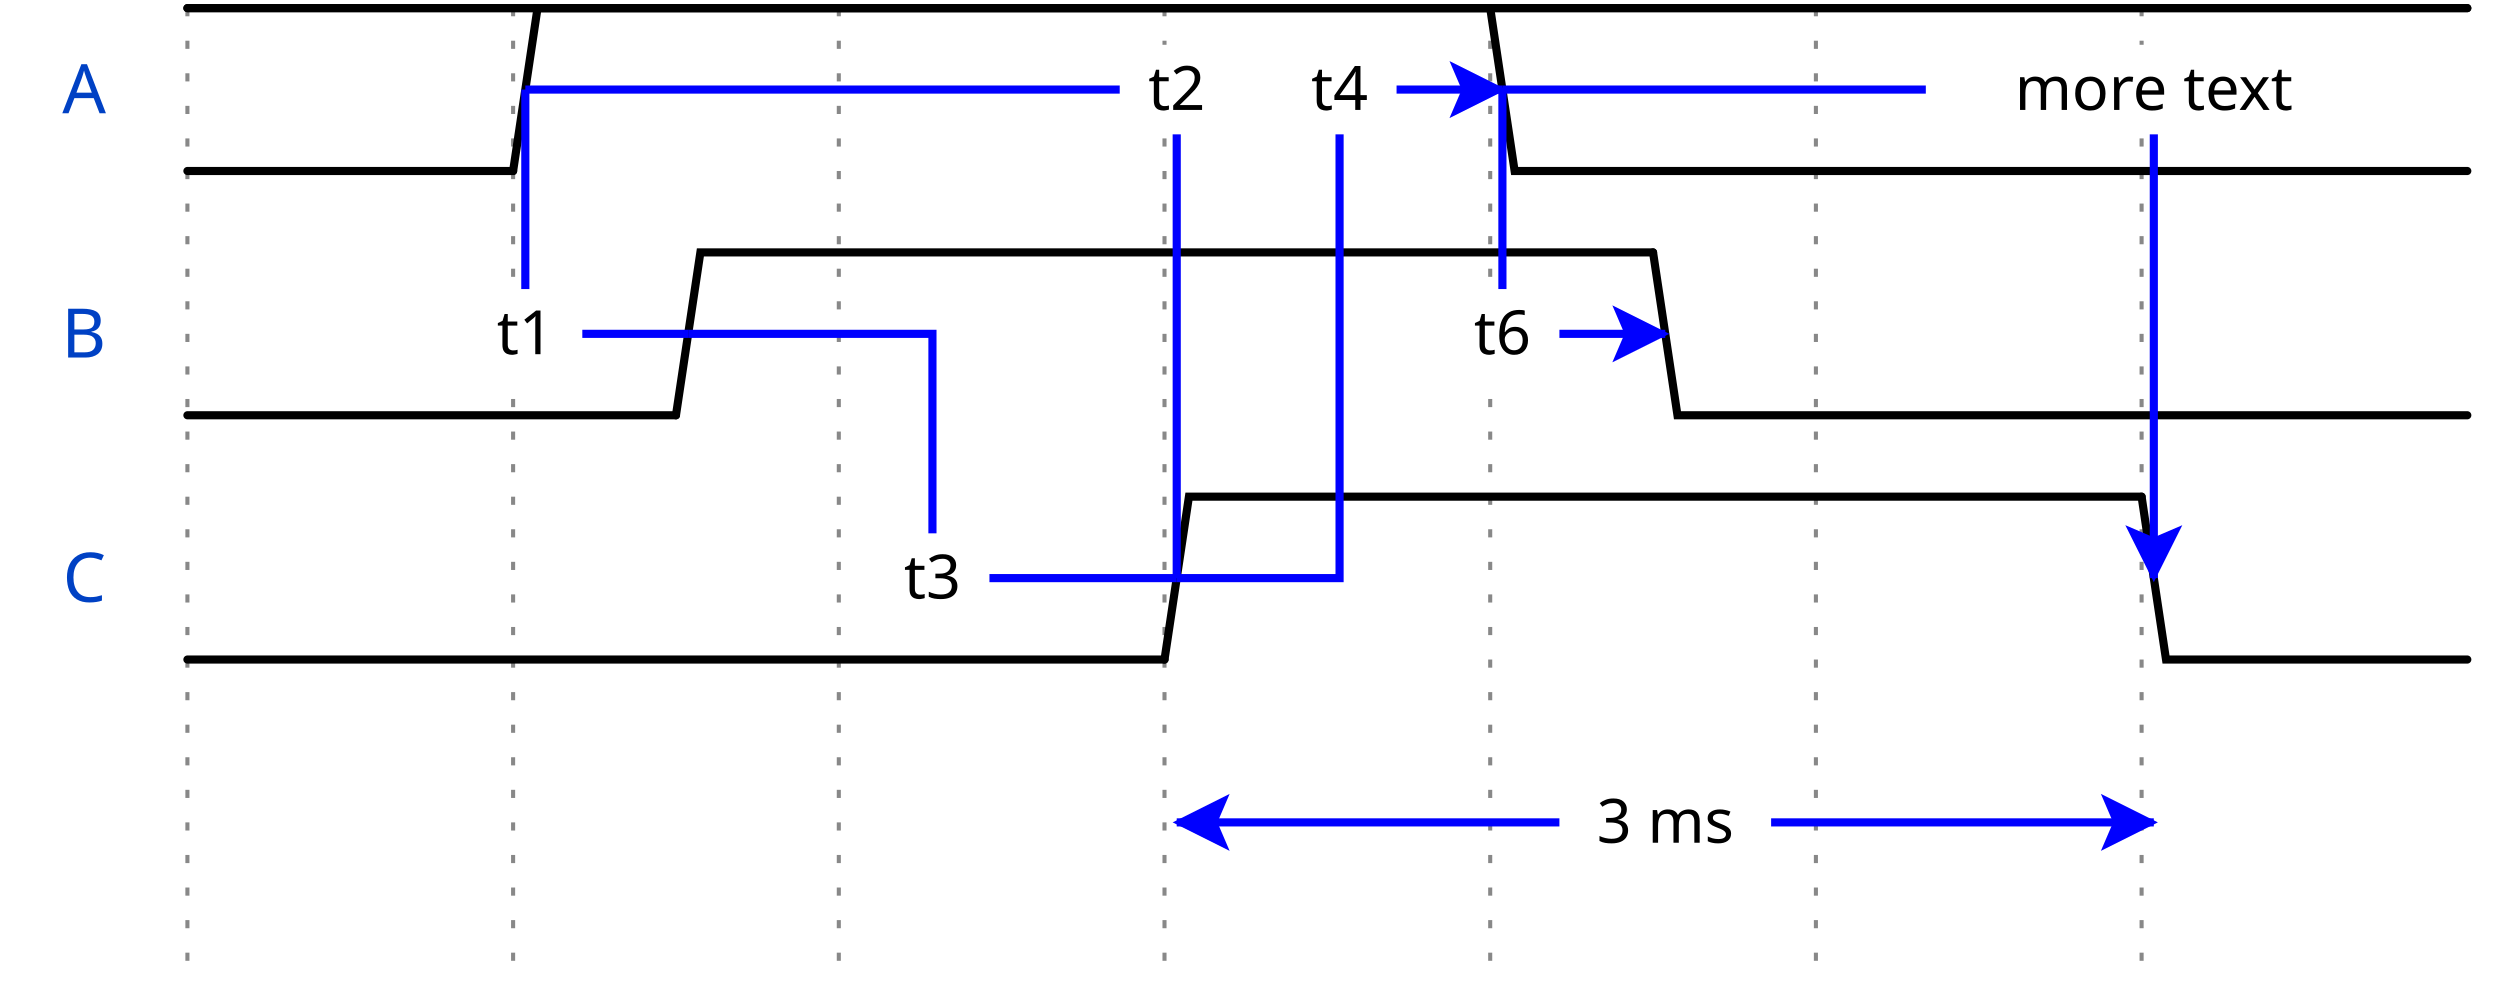
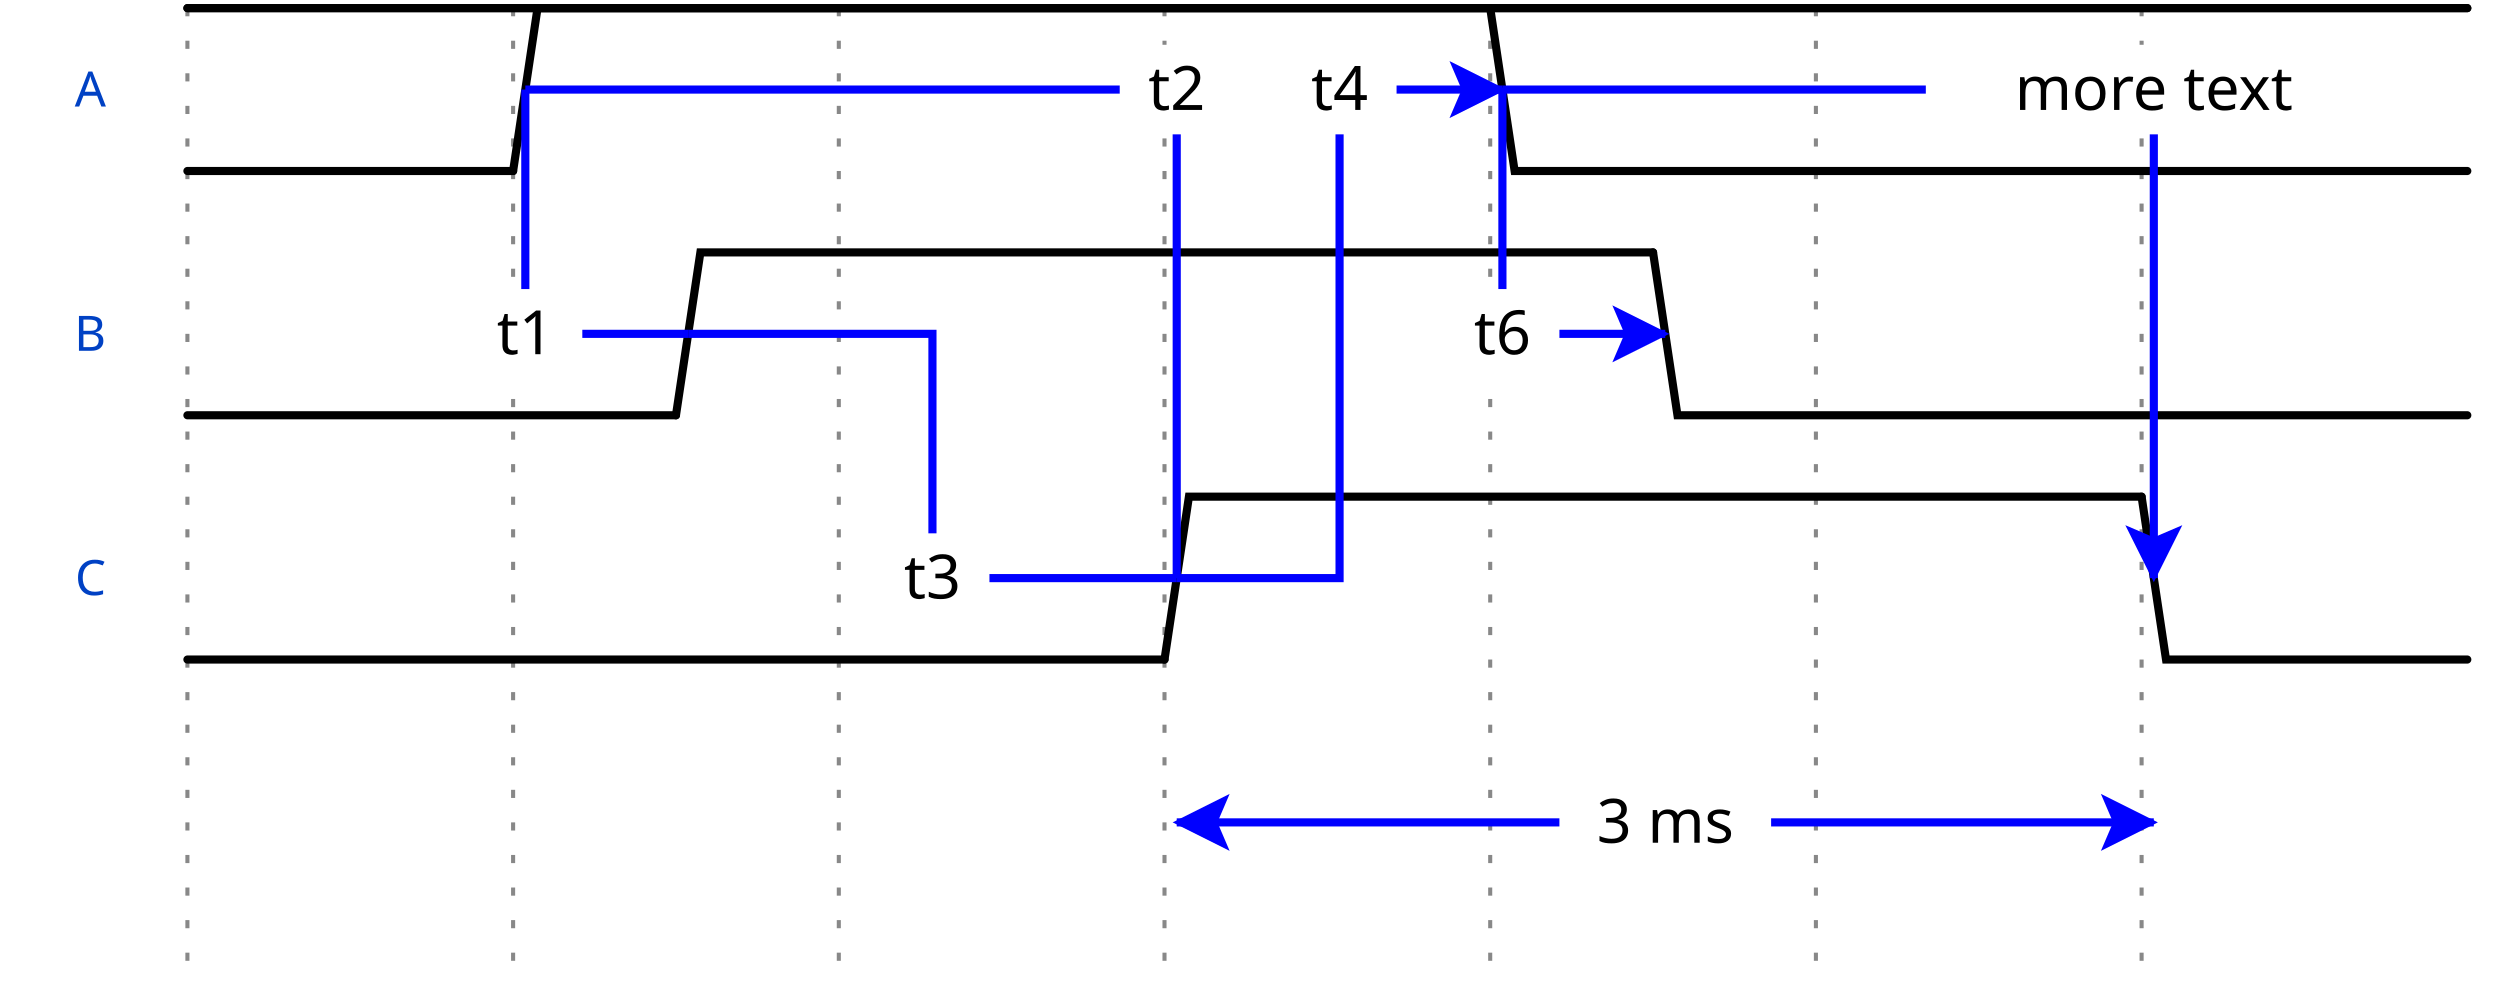
<svg xmlns="http://www.w3.org/2000/svg" width="302" height="120" viewBox="-1 -1 303 122">
  <style>
- .title {fill: rgba(0, 65, 196, 255);font-weight: 500;font-size: 0.700em;font-family: Fira Mono;text-align: right;text-anchor: end;dominant-baseline: middle;alignment-baseline: central;}
+ .title {fill: rgba(0, 65, 196, 255);font-weight: 500;font-size: 0.500em;font-family: Fira Mono;text-align: right;text-anchor: end;dominant-baseline: middle;alignment-baseline: central;}
.text {fill: rgba(0, 0, 0, 255);font-size: 0.900em;font-style: normal;font-variant: normal;font-weight: 500;font-stretch: normal;text-align: center;font-family: Fira Mono;}
.attr {fill: rgba(0, 0, 0, 255);font-size: 9.000px;font-style: normal;font-variant: normal;font-weight: 200;font-stretch: normal;text-align: center;font-family: Fira Mono;text-anchor: middle;dominant-baseline: middle;alignment-baseline: central;}
.path {fill: none;stroke: rgba(0, 0, 0, 255);stroke-width: 1;stroke-linecap: round;stroke-linejoin: miter;stroke-miterlimit: 4;stroke-dasharray: none;}
.stripe {fill: none;stroke: rgba(0, 0, 0, 255);stroke-width: 0.5;stroke-linecap: round;stroke-linejoin: miter;stroke-miterlimit: 4;stroke-dasharray: none;}
- .data {fill: rgba(0, 0, 0, 255);font-size: 0.600em;font-style: normal;font-variant: normal;font-weight: 500;font-stretch: normal;text-align: center;font-family: Fira Mono;text-anchor: middle;dominant-baseline: middle;alignment-baseline: central;}
+ .data {fill: rgba(0, 0, 0, 255);font-size: 0.400em;font-style: normal;font-variant: normal;font-weight: 500;font-stretch: normal;text-align: center;font-family: Fira Mono;text-anchor: middle;dominant-baseline: middle;alignment-baseline: central;}
.arrow {fill: rgba(0, 0, 0, 255);stroke: none;}
.hide {fill: rgba(255, 255, 255, 255);stroke: rgba(255, 255, 255, 255);stroke-width: 2;}
.hatch {fill: url(#diagonalHatch);}
.s2-polygon {fill: rgba(0, 0, 0, 0);stroke: none;}
.s3-polygon {fill: rgba(255, 255, 176, 255);stroke: none;}
.s4-polygon {fill: rgba(255, 224, 185, 255);stroke: none;}
.s5-polygon {fill: rgba(185, 224, 255, 255);stroke: none;}
.tick {stroke: rgba(136, 136, 136, 255);stroke-width: 0.5;stroke-dasharray: 1, 3;}
.big_gap {stroke: rgba(136, 136, 136, 255);stroke-width: 0.5;stroke-dasharray: none;}
.edge {fill: none;stroke: rgba(0, 0, 255, 255);stroke-width: 1;}
.edge-arrow {fill: rgba(0, 0, 255, 255);stroke: none;overflow: visible;}
.edge-text {font-family: Fira Mono;font-size: 0.625em;fill: rgba(0, 0, 0, 255);filter: #solid;transform: translate(0, 2.5px);text-anchor: middle;}
.edge-background {fill: rgba(255, 255, 255, 255);stroke: rgba(255, 255, 255, 255);stroke-width: 2;}
.border {stroke-width: 1.25;stroke: rgba(0, 0, 0, 255);}
- .h1 {fill: rgba(0, 0, 0, 255);font-size: 15.258px;font-weight: bold;font-family: Fira Mono;text-align: left;dominant-baseline: middle;}
- .h2 {fill: rgba(0, 0, 0, 255);font-size: 12.208px;font-weight: bold;font-family: Fira Mono;text-align: left;dominant-baseline: middle;}
- .h3 {fill: rgba(0, 0, 0, 255);font-size: 9.767px;font-weight: bold;font-family: Fira Mono;text-align: left;dominant-baseline: middle;}
- .h4 {fill: rgba(0, 0, 0, 255);font-size: 7.817px;font-weight: bold;font-family: Fira Mono;text-align: left;dominant-baseline: middle;}
- .h5 {fill: rgba(0, 0, 0, 255);font-size: 6.250px;font-weight: bold;font-family: Fira Mono;text-align: left;dominant-baseline: middle;}
- .h6 {fill: rgba(0, 0, 0, 255);font-size: 5.000px;font-weight: bold;font-family: Fira Mono;text-align: left;dominant-baseline: middle;}
+ .h1 {fill: rgba(0, 0, 0, 255);font-size: 12.046px;font-weight: bold;font-family: Fira Mono;text-align: left;dominant-baseline: middle;}
+ .h2 {fill: rgba(0, 0, 0, 255);font-size: 9.638px;font-weight: bold;font-family: Fira Mono;text-align: left;dominant-baseline: middle;}
+ .h3 {fill: rgba(0, 0, 0, 255);font-size: 7.711px;font-weight: bold;font-family: Fira Mono;text-align: left;dominant-baseline: middle;}
+ .h4 {fill: rgba(0, 0, 0, 255);font-size: 6.171px;font-weight: bold;font-family: Fira Mono;text-align: left;dominant-baseline: middle;}
+ .h5 {fill: rgba(0, 0, 0, 255);font-size: 4.934px;font-weight: bold;font-family: Fira Mono;text-align: left;dominant-baseline: middle;}
+ .h6 {fill: rgba(0, 0, 0, 255);font-size: 3.947px;font-weight: bold;font-family: Fira Mono;text-align: left;dominant-baseline: middle;}
.reg-data {fill: rgba(0, 0, 0, 255);font-size: 0.800em;font-style: normal;font-variant: normal;font-weight: 500;font-stretch: normal;text-align: center;font-family: Fira Mono;text-anchor: middle;dominant-baseline: middle;alignment-baseline: central;}
.reg-pos {fill: rgba(0, 0, 0, 255);font-size: 0.600em;font-style: normal;font-variant: normal;font-weight: 500;font-stretch: normal;text-align: center;font-family: Fira Mono;text-anchor: middle;dominant-baseline: middle;alignment-baseline: central;}</style>
  <defs>
    <pattern id="diagonalHatch" width="5" height="5" patternTransform="rotate(45 0 0)" patternUnits="userSpaceOnUse">
      <line x1="0" y1="0" x2="0" y2="5" style="stroke:black; stroke-width:1" />
    </pattern>
    <marker id="arrow" viewBox="0 0 10 10" refX="10" refY="5" markerWidth="7" markerHeight="7" markerUnits="userSpaceOnUse" orient="auto-start-reverse" style="fill:#00F;">
      <path d="M 0 0 L 10 5 L 0 10 z" />
    </marker>
    <filter x="0" y="0" width="1" height="1" id="solid">
      <feFlood flood-color="white" />
      <feComposite in="SourceGraphic" />
    </filter>
  </defs>
  <g id="a">
    <g id="ticks_14" transform="translate(20, 0)">
      <path d="M0,0 L0,120" class="tick" style="fill: none;" />
      <path d="M40,0 L40,120" class="tick" style="fill: none;" />
      <path d="M80,0 L80,120" class="tick" style="fill: none;" />
      <path d="M120,0 L120,120" class="tick" style="fill: none;" />
      <path d="M160,0 L160,120" class="tick" style="fill: none;" />
      <path d="M200,0 L200,120" class="tick" style="fill: none;" />
      <path d="M240,0 L240,120" class="tick" style="fill: none;" />
    </g>
    <g id="A" transform="translate(20, 0)">
      <text x="-10" y="10" class="title" style="stroke: none;">A</text>
      <g data-symbol="0" transform="translate(0, 0)" class="s2">
        <path d="M0,20 L1.5,20 L3,20 L40,20" class="path" style="fill: none;" />
      </g>
      <g data-symbol="1" transform="translate(40, 0)" class="s2">
        <path d="M0,20 L1.5,10 L3,0 L120,0" class="path" style="fill: none;" />
      </g>
      <g data-symbol="0" transform="translate(160, 0)" class="s2">
        <path d="M0,0 L1.5,10 L3,20 L120,20" class="path" style="fill: none;" />
      </g>
    </g>
    <g id="B" transform="translate(20, 30)">
      <text x="-10" y="10" class="title" style="stroke: none;">B</text>
      <g data-symbol="0" transform="translate(0, 0)" class="s2">
        <path d="M0,20 L1.5,20 L3,20 L60,20" class="path" style="fill: none;" />
      </g>
      <g data-symbol="1" transform="translate(60, 0)" class="s2">
        <path d="M0,20 L1.5,10 L3,0 L120,0" class="path" style="fill: none;" />
      </g>
      <g data-symbol="0" transform="translate(180, 0)" class="s2">
        <path d="M0,0 L1.5,10 L3,20 L100,20" class="path" style="fill: none;" />
      </g>
    </g>
    <g id="C" transform="translate(20, 60)">
      <text x="-10" y="10" class="title" style="stroke: none;">C</text>
      <g data-symbol="0" transform="translate(0, 0)" class="s2">
        <path d="M0,20 L1.5,20 L3,20 L120,20" class="path" style="fill: none;" />
      </g>
      <g data-symbol="1" transform="translate(120, 0)" class="s2">
        <path d="M0,20 L1.5,10 L3,0 L120,0" class="path" style="fill: none;" />
      </g>
      <g data-symbol="0" transform="translate(240, 0)" class="s2">
        <path d="M0,0 L1.5,10 L3,20 L40,20" class="path" style="fill: none;" />
      </g>
    </g>
  </g>
  <path d="M81.5,40 L61.5,40 61.5,10" class="edge" style="fill: none;" />
  <polygon points="0, 0 0, 9 12, 9 12, 0 0, 0 " class="edge-background" style="" transform="translate(55.5, 35.5)" />
  <text x="61.5" y="40" class="edge-text" style="stroke: none;">t1</text>
  <path d="M61.5,10 L141.5,10 141.5,70" class="edge" style="fill: none;" />
  <polygon points="0, 0 0, 9 12, 9 12, 0 0, 0 " class="edge-background" style="" transform="translate(135.5, 5.5)" />
  <text x="141.5" y="10" class="edge-text" style="stroke: none;">t2</text>
  <path d="M81.5,40 L111.5,40 111.5,70 141.5,70" class="edge" style="fill: none;" />
  <polygon points="0, 0 0, 9 12, 9 12, 0 0, 0 " class="edge-background" style="" transform="translate(105.5, 65.5)" />
  <text x="111.5" y="70" class="edge-text" style="stroke: none;">t3</text>
  <path d="M141.5,70 L161.5,70 161.5,10 181.5,10" class="edge" style="fill: none;" />
  <path d="M-3.5 -3.5 L0 3.5 L3.5 -3.5 L0 -2 L-3.5 -3.5" transform="translate(178.5, 10) rotate(-90, 0, 0)" class="edge-arrow" style="" />
  <polygon points="0, 0 0, 9 12, 9 12, 0 0, 0 " class="edge-background" style="" transform="translate(155.5, 5.5)" />
  <text x="161.5" y="10" class="edge-text" style="stroke: none;">t4</text>
  <path d="M181.5,10 L261.5,10 261.5,70" class="edge" style="fill: none;" />
  <path d="M-3.5 -3.5 L0 3.5 L3.5 -3.5 L0 -2 L-3.5 -3.5" transform="translate(261.5, 67) rotate(0, 0, 0)" class="edge-arrow" style="" />
  <polygon points="0, 0 0, 9 54, 9 54, 0 0, 0 " class="edge-background" style="" transform="translate(234.5, 5.5)" />
  <text x="261.5" y="10" class="edge-text" style="stroke: none;">more text</text>
  <path d="M181.5,10 L181.5,40 201.5,40" class="edge" style="fill: none;" />
  <path d="M-3.5 -3.5 L0 3.5 L3.5 -3.5 L0 -2 L-3.5 -3.5" transform="translate(198.5, 40) rotate(-90, 0, 0)" class="edge-arrow" style="" />
  <polygon points="0, 0 0, 9 12, 9 12, 0 0, 0 " class="edge-background" style="" transform="translate(175.5, 35.5)" />
  <text x="181.5" y="40" class="edge-text" style="stroke: none;">t6</text>
  <path d="M20,0 L300,0" class="path" style="fill: none;" />
  <path d="M20,0 L300,0" class="path" style="fill: none;" />
  <path d="M141.5,100 L261.5,100" class="edge" style="fill: none;" />
  <path d="M-3.5 -3.5 L0 3.5 L3.5 -3.5 L0 -2 L-3.5 -3.5" transform="translate(144.5, 100) rotate(90.00015, 0, 0)" class="edge-arrow" style="" />
  <path d="M-3.5 -3.5 L0 3.5 L3.5 -3.5 L0 -2 L-3.5 -3.5" transform="translate(258.5, 100) rotate(-90, 0, 0)" class="edge-arrow" style="" />
  <polygon points="0, 0 0, 9 24, 9 24, 0 0, 0 " class="edge-background" style="" transform="translate(189.5, 95.5)" />
  <text x="201.5" y="100" class="edge-text" style="stroke: none;">3 ms</text>
</svg>
